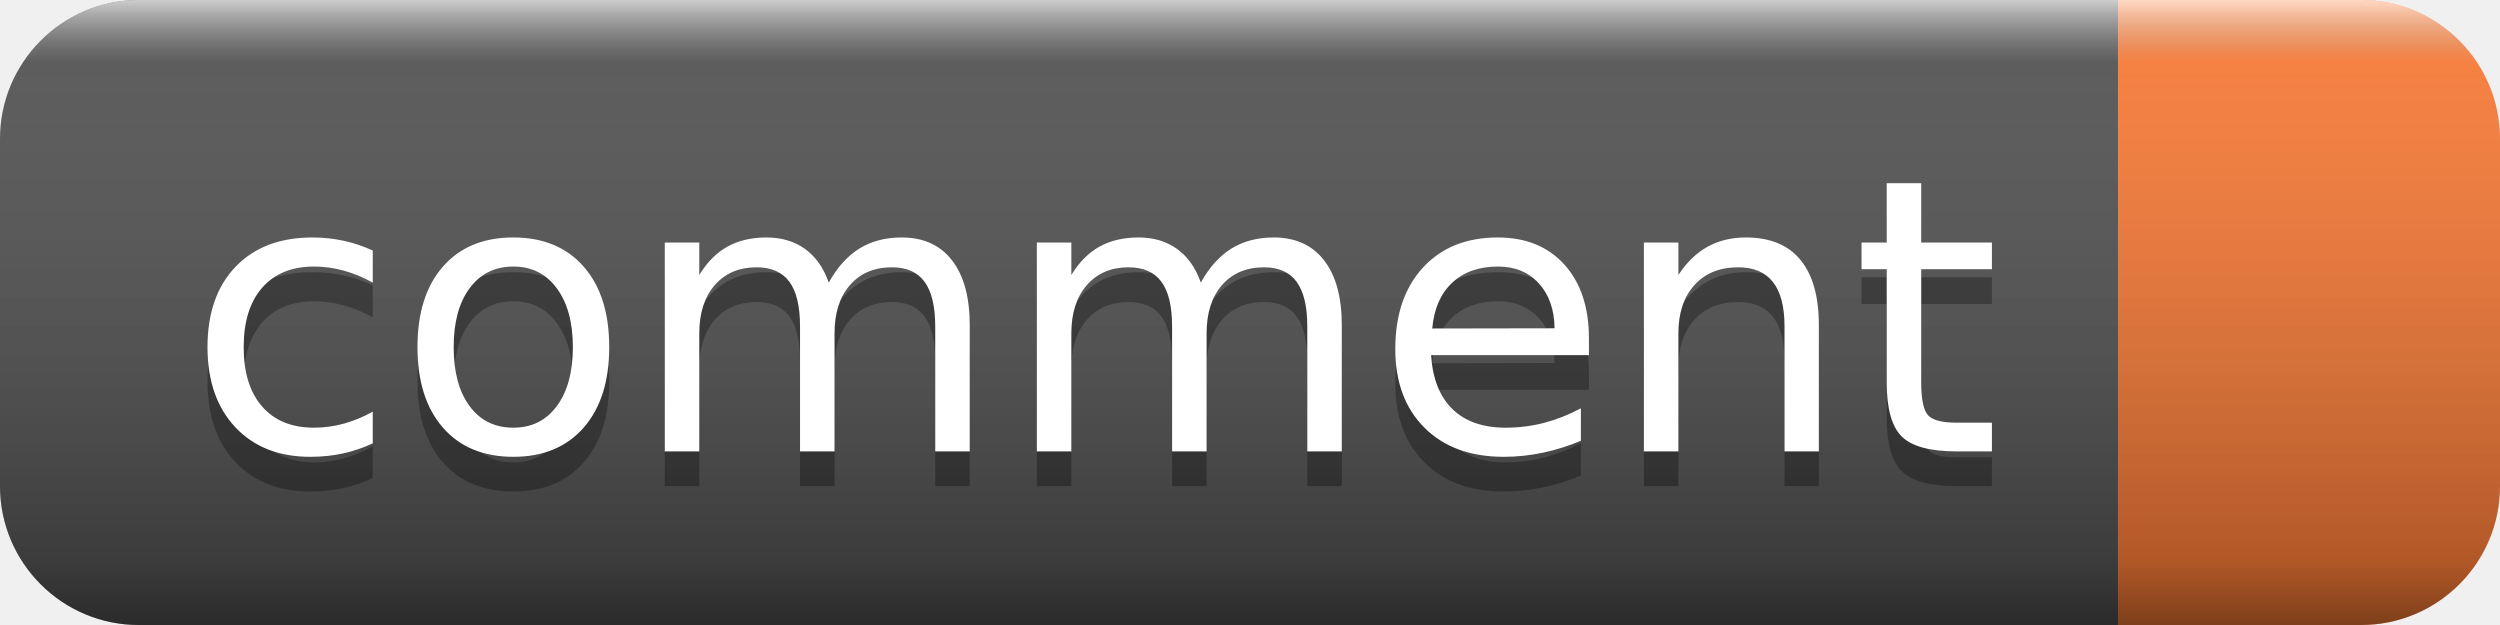
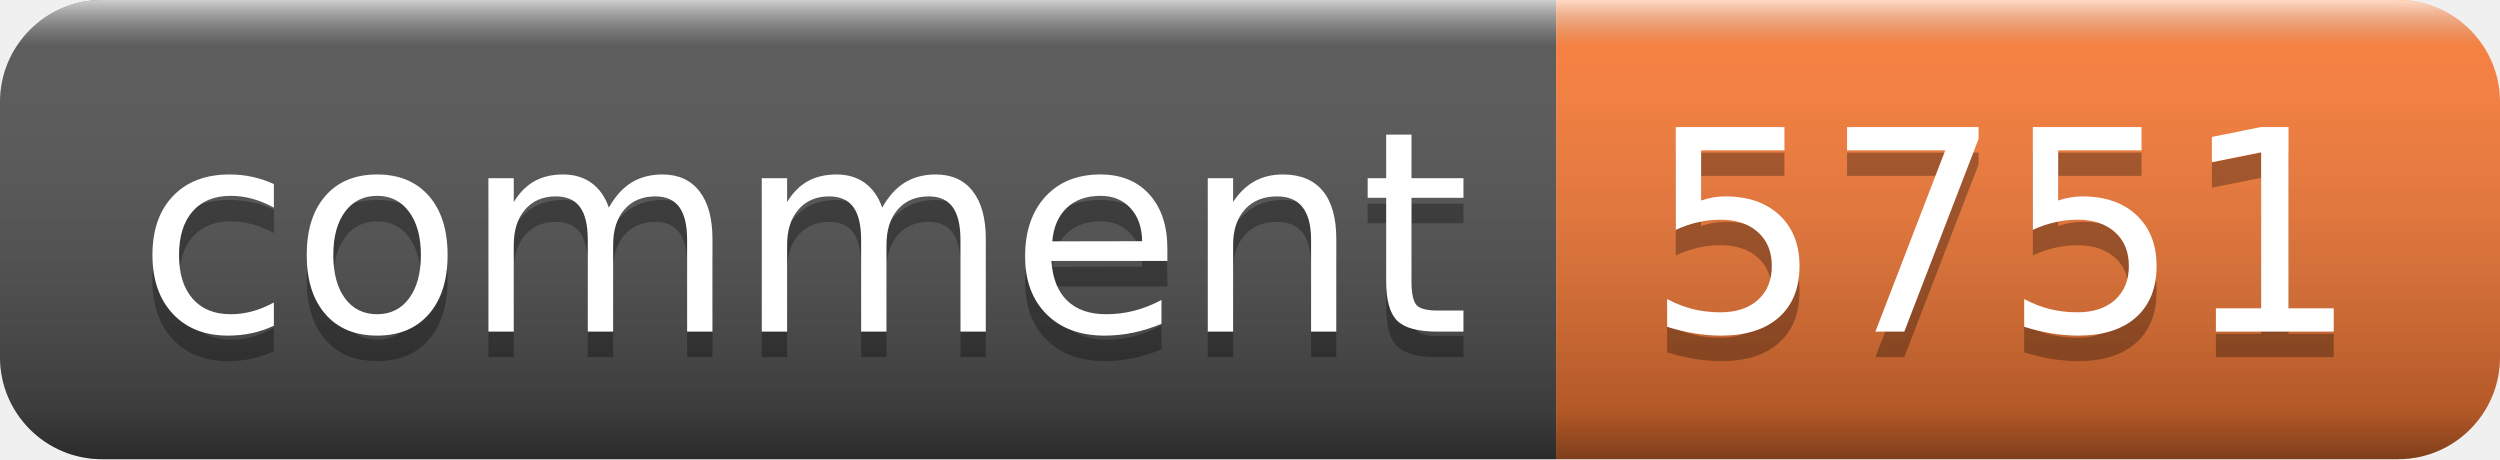
- <svg xmlns="http://www.w3.org/2000/svg" width="72" height="18" role="img" aria-label="comment: ">
+ <svg xmlns="http://www.w3.org/2000/svg" width="98" height="18" role="img" aria-label="comment: 5751">
  <linearGradient id="s" x2="0" y2="100%">
    <stop offset="0" stop-color="#fff" stop-opacity=".7" />
    <stop offset=".1" stop-color="#aaa" stop-opacity=".1" />
    <stop offset=".9" stop-color="#000" stop-opacity=".3" />
    <stop offset="1" stop-color="#000" stop-opacity=".5" />
  </linearGradient>
  <clipPath id="r">
-     <rect width="72" height="18" rx="4" fill="#fff" />
+     <rect width="98" height="18" rx="4" fill="#fff" />
  </clipPath>
  <g clip-path="url(#r)">
    <rect width="61" height="18" fill="#555" />
-     <rect x="61" width="11" height="18" fill="#fe7d37" />
-     <rect width="72" height="18" fill="url(#s)" />
+     <rect x="61" width="37" height="18" fill="#fe7d37" />
+     <rect width="98" height="18" fill="url(#s)" />
  </g>
  <g fill="#fff" text-anchor="middle" font-family="Verdana,Geneva,DejaVu Sans,sans-serif" text-rendering="geometricPrecision" font-size="110">
    <text aria-hidden="true" x="315" y="140" fill="#010101" fill-opacity=".3" transform="scale(.1)" textLength="510">comment</text>
    <text x="315" y="130" transform="scale(.1)" fill="#fff" textLength="510">comment</text>
+     <text aria-hidden="true" x="785" y="140" fill="#010101" fill-opacity=".3" transform="scale(.1)" textLength="270">5751</text>
+     <text x="785" y="130" transform="scale(.1)" fill="#fff" textLength="270">5751</text>
  </g>
</svg>
